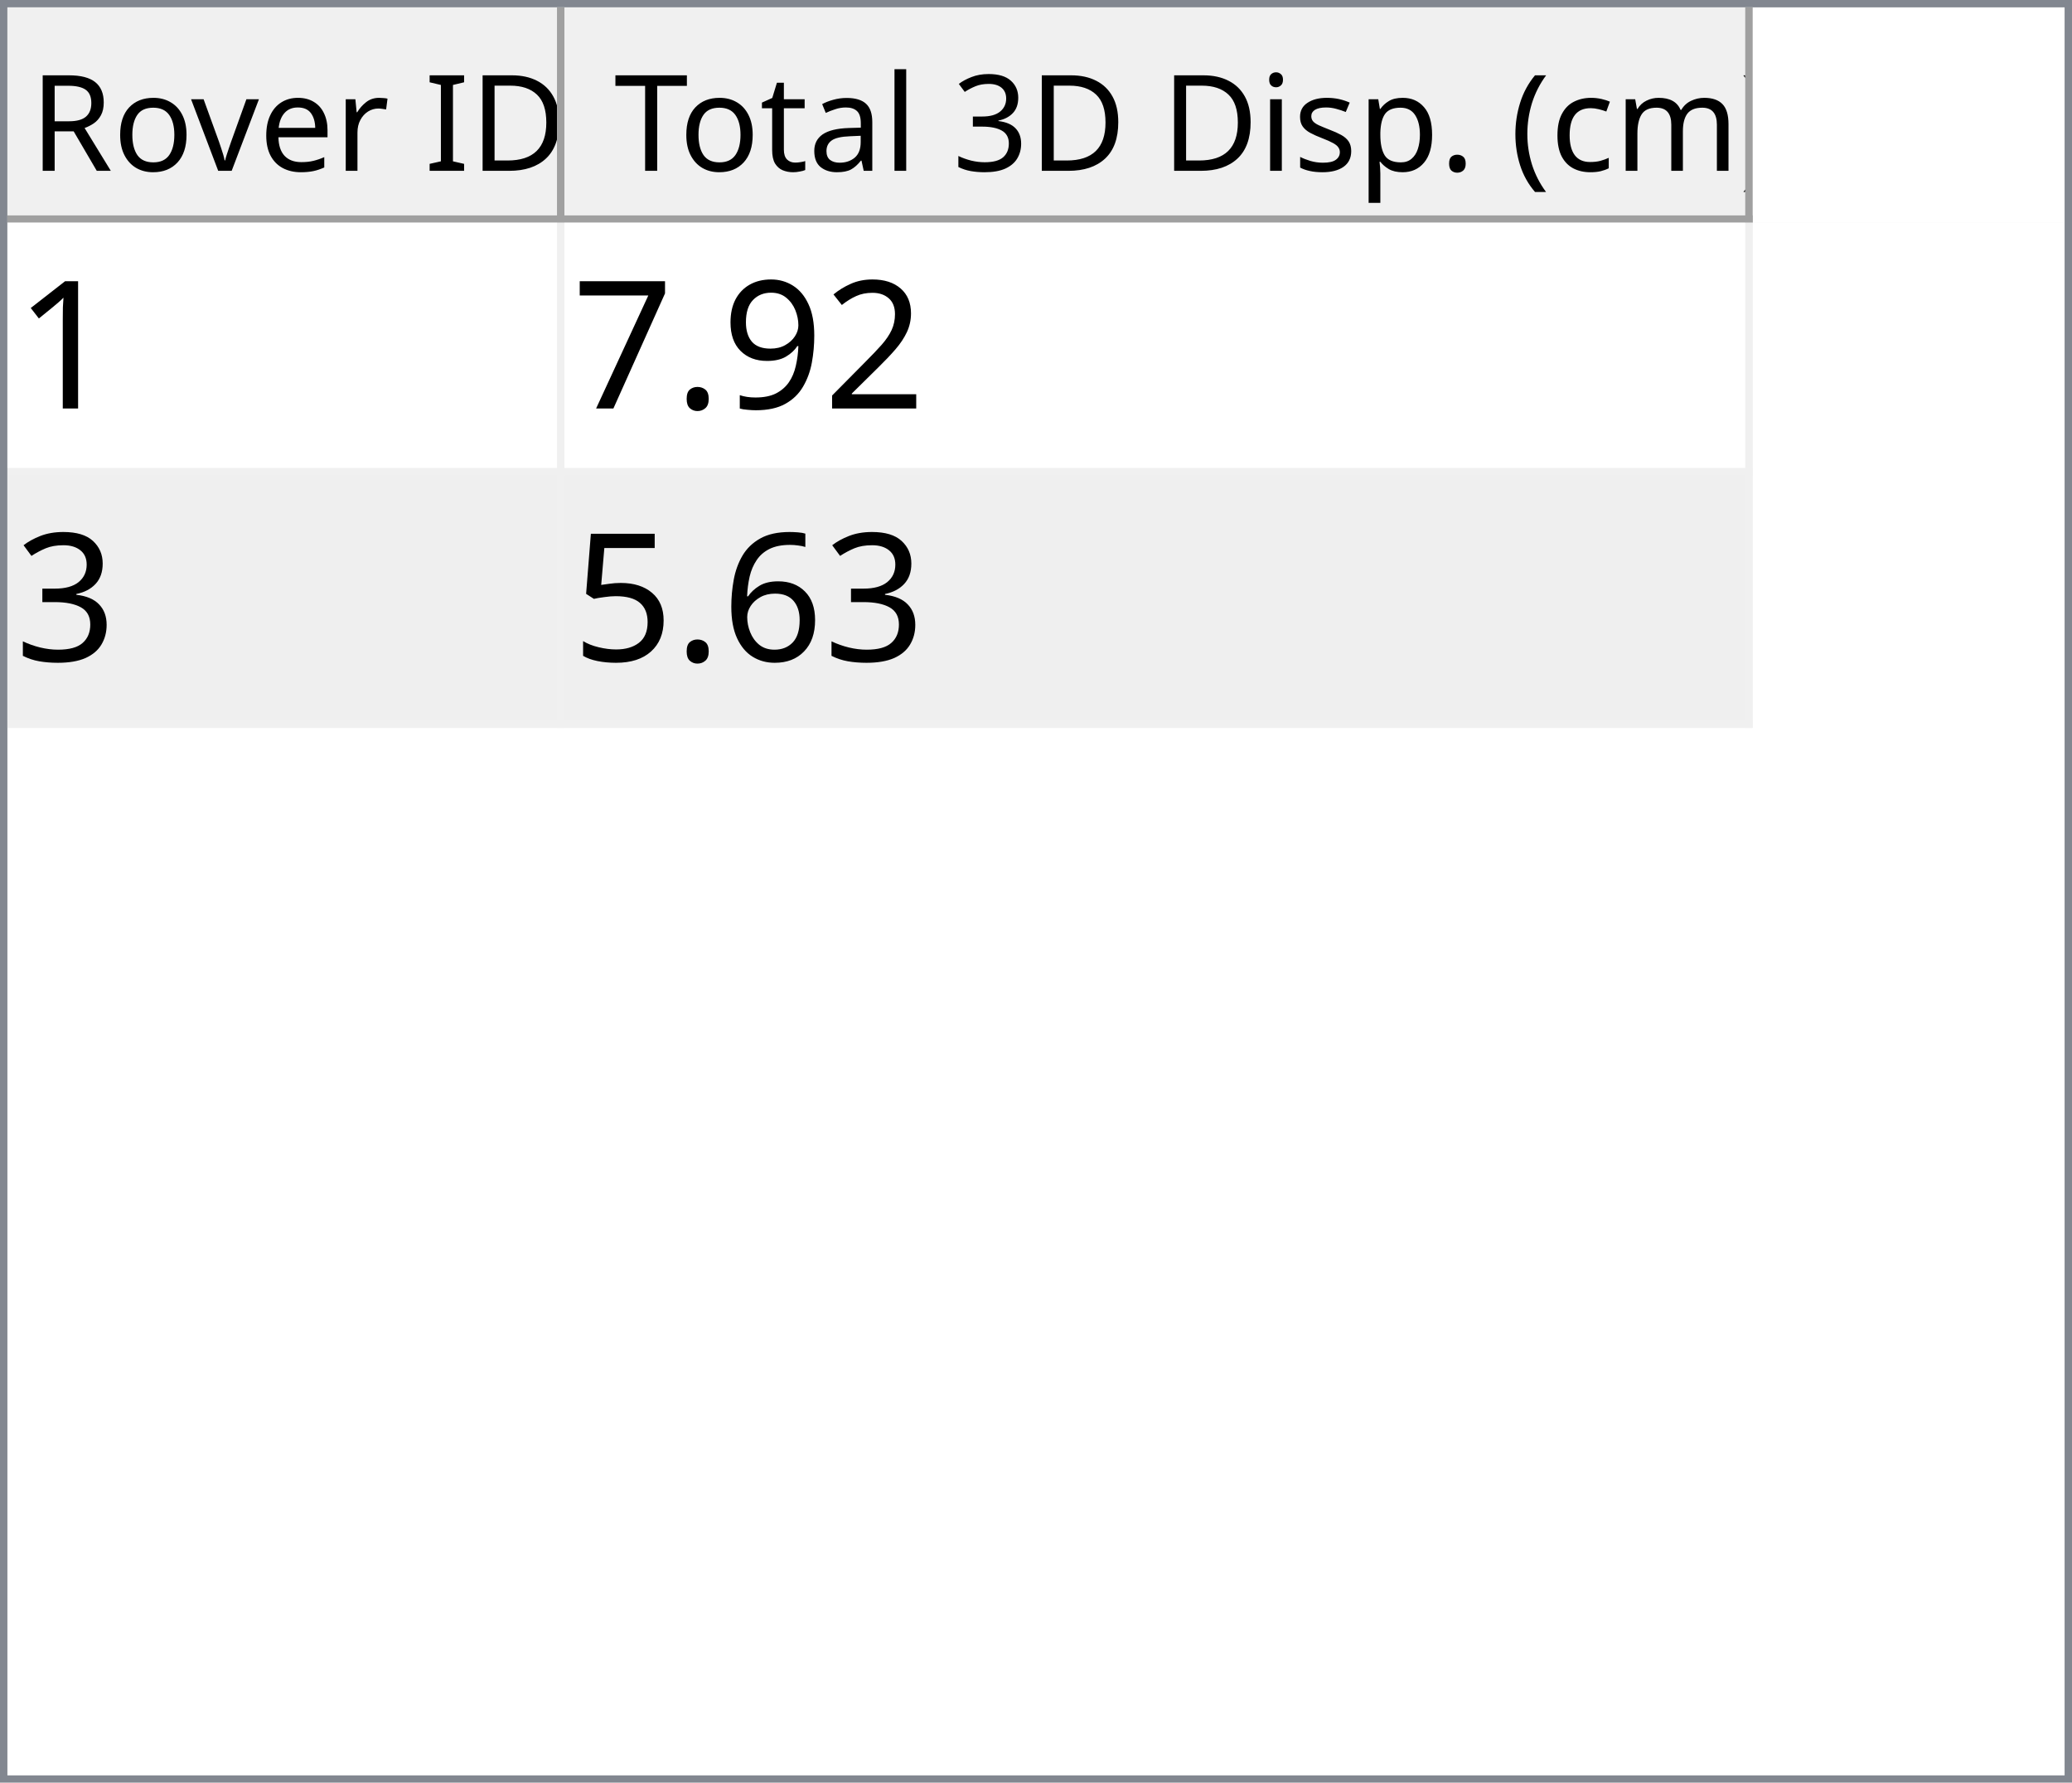
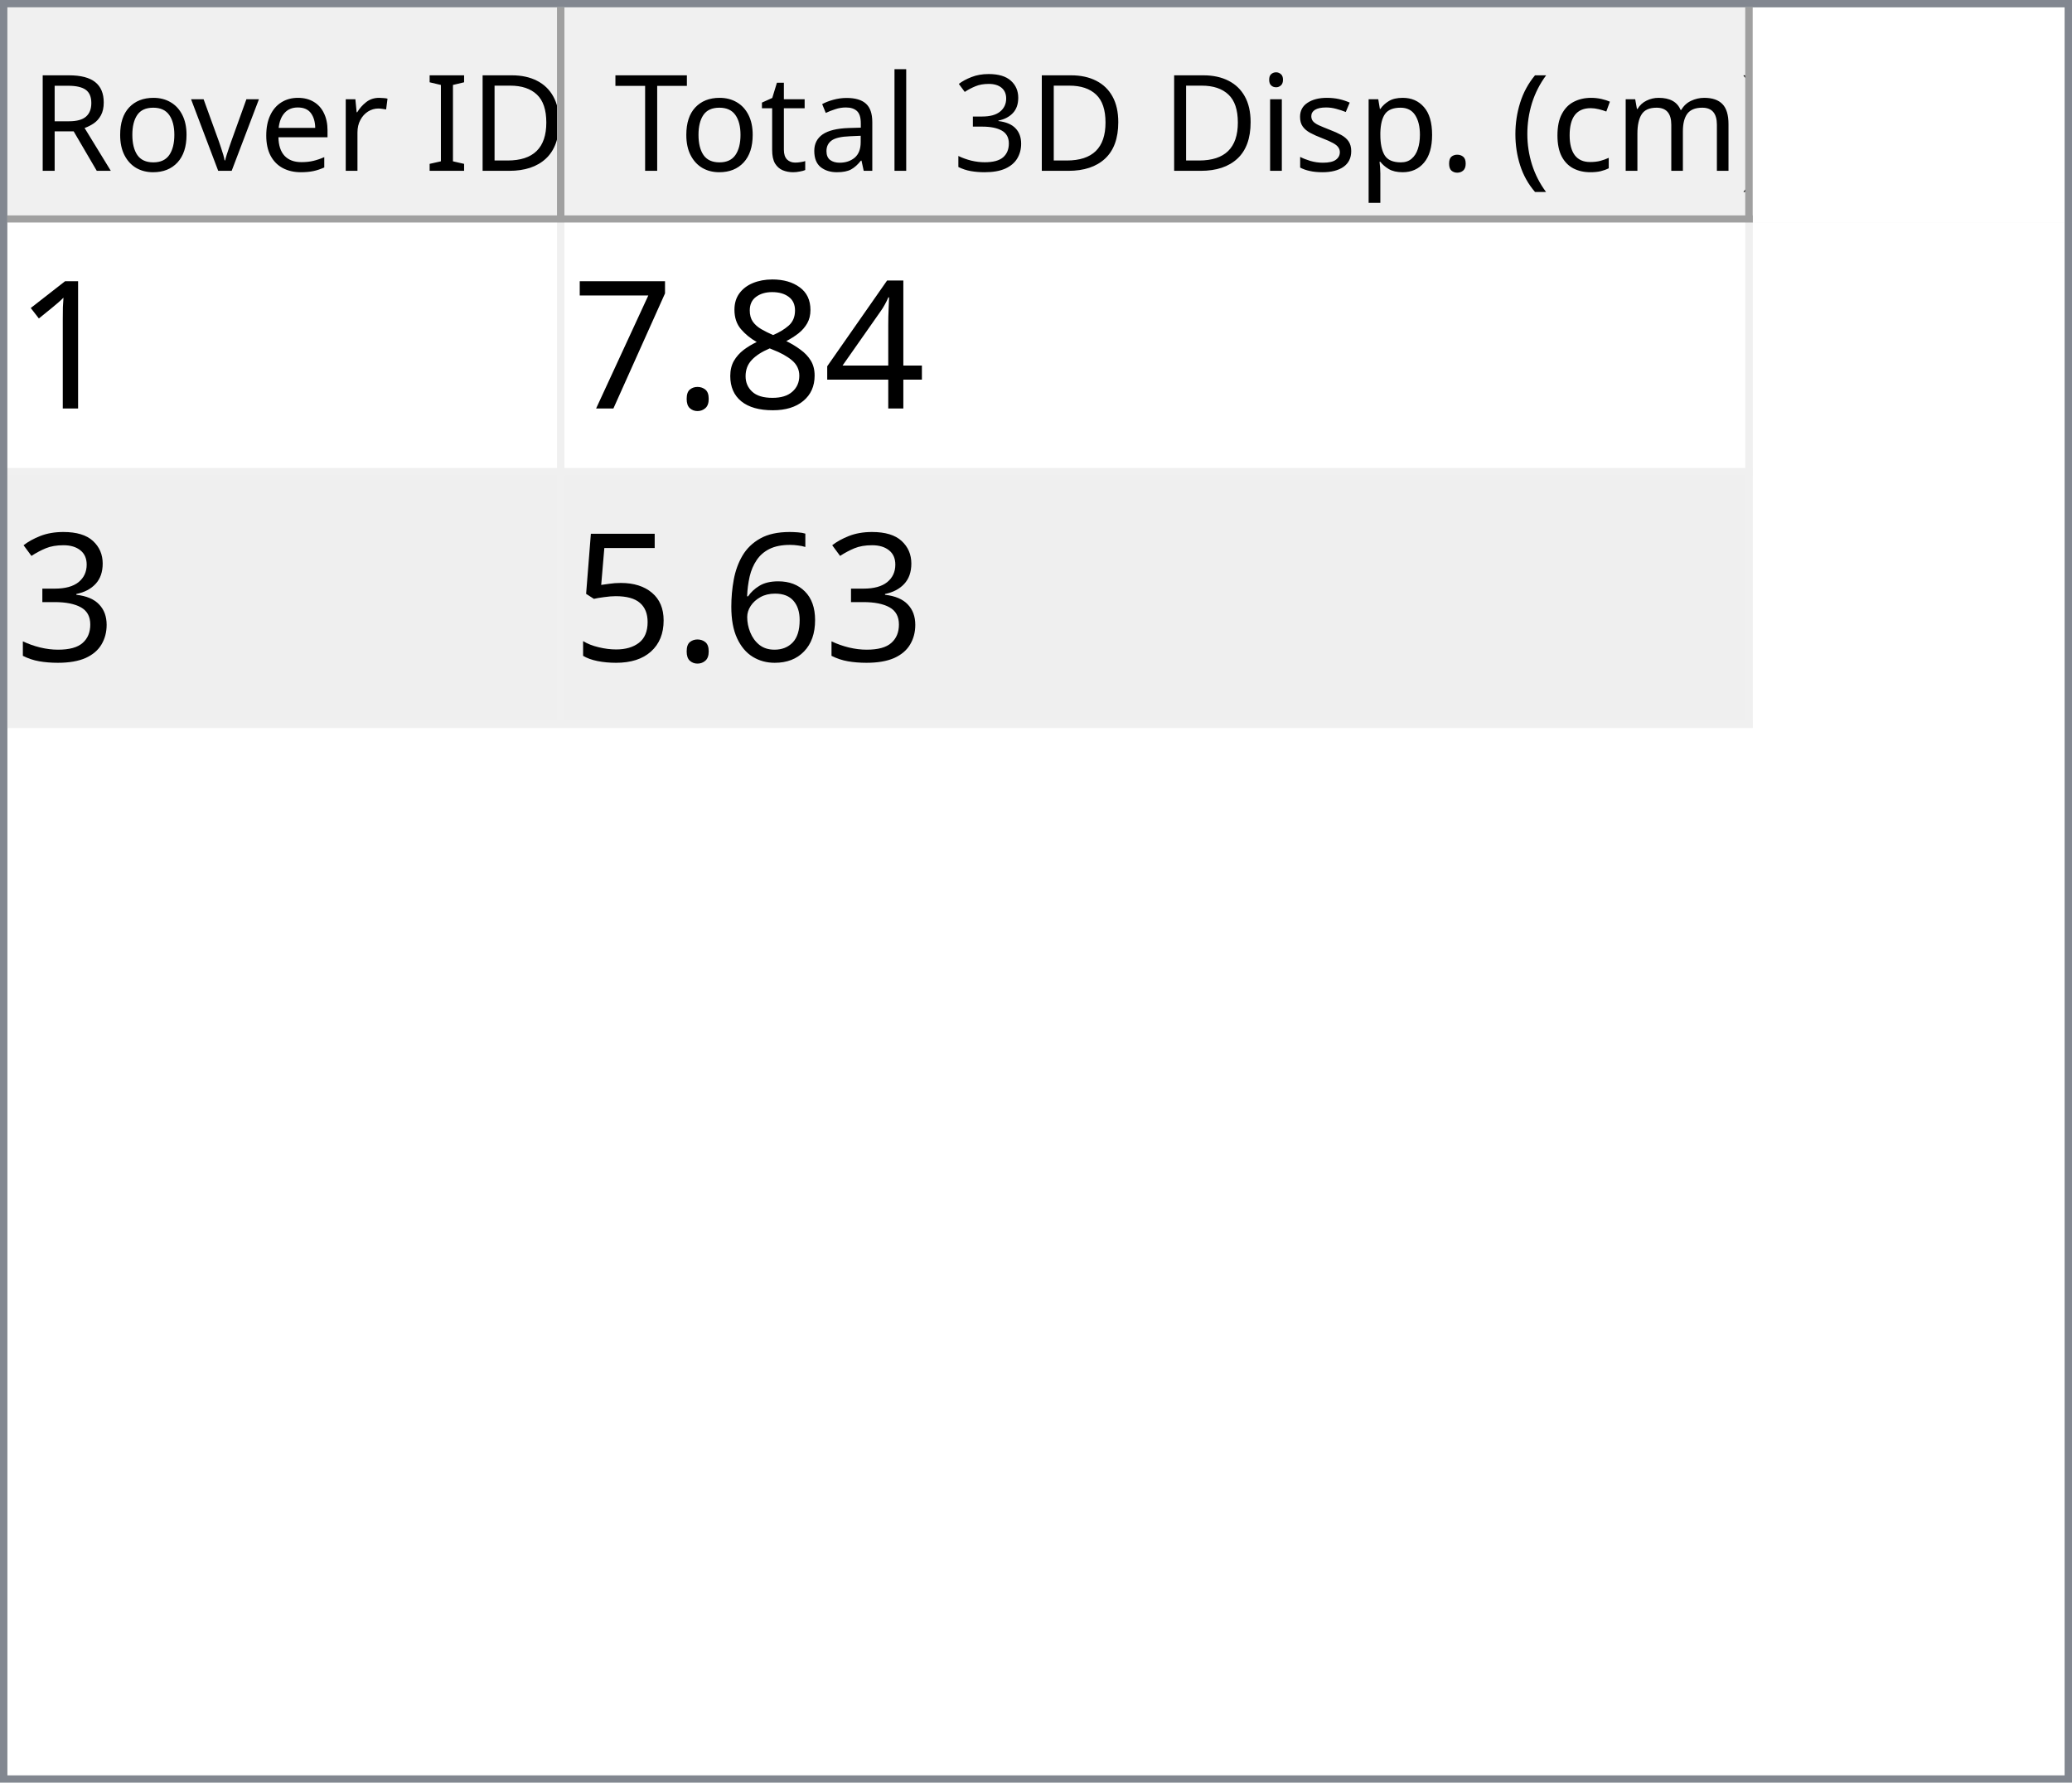
<svg xmlns="http://www.w3.org/2000/svg" style="fill-opacity:1; color-rendering:auto; color-interpolation:auto; text-rendering:auto; stroke:black; stroke-linecap:square; stroke-miterlimit:10; shape-rendering:auto; stroke-opacity:1; fill:black; stroke-dasharray:none; font-weight:normal; stroke-width:1; font-family:'Dialog'; font-style:normal; stroke-linejoin:miter; font-size:12px; stroke-dashoffset:0; image-rendering:auto;" width="279" height="240">
  <defs id="genericDefs" />
  <g>
    <defs id="defs1">
      <clipPath clipPathUnits="userSpaceOnUse" id="clipPath1">
        <path d="M0 0 L279 0 L279 240 L0 240 L0 0 Z" />
      </clipPath>
      <clipPath clipPathUnits="userSpaceOnUse" id="clipPath2">
        <path d="M0 0 L0 240 L279 240 L279 0 Z" />
      </clipPath>
      <clipPath clipPathUnits="userSpaceOnUse" id="clipPath3">
        <path d="M0 0 L0 29 L277 29 L277 0 Z" />
      </clipPath>
      <clipPath clipPathUnits="userSpaceOnUse" id="clipPath4">
        <path d="M0 0 L0 29 L75 29 L75 0 Z" />
      </clipPath>
      <clipPath clipPathUnits="userSpaceOnUse" id="clipPath5">
        <path d="M1 1 L1 28 L74 28 L74 1 Z" />
      </clipPath>
      <clipPath clipPathUnits="userSpaceOnUse" id="clipPath6">
        <path d="M0 0 L0 27 L73 27 L73 0 Z" />
      </clipPath>
      <clipPath clipPathUnits="userSpaceOnUse" id="clipPath7">
        <path d="M-0.5 -0.5 L-0.5 28.5 L74.5 28.5 L74.5 -0.5 Z" />
      </clipPath>
      <clipPath clipPathUnits="userSpaceOnUse" id="clipPath8">
        <path d="M0 0 L0 29 L160 29 L160 0 Z" />
      </clipPath>
      <clipPath clipPathUnits="userSpaceOnUse" id="clipPath9">
        <path d="M1 1 L1 28 L159 28 L159 1 Z" />
      </clipPath>
      <clipPath clipPathUnits="userSpaceOnUse" id="clipPath10">
        <path d="M0 0 L0 27 L158 27 L158 0 Z" />
      </clipPath>
      <clipPath clipPathUnits="userSpaceOnUse" id="clipPath11">
        <path d="M-0.5 -0.5 L-0.5 28.5 L159.5 28.5 L159.5 -0.5 Z" />
      </clipPath>
      <clipPath clipPathUnits="userSpaceOnUse" id="clipPath12">
        <path d="M0 0 L0 209 L277 209 L277 0 Z" />
      </clipPath>
      <clipPath clipPathUnits="userSpaceOnUse" id="clipPath13">
        <path d="M0 0 L0 68 L235 68 L235 0 Z" />
      </clipPath>
      <clipPath clipPathUnits="userSpaceOnUse" id="clipPath14">
        <path d="M-0.5 -0.5 L-0.5 67.5 L234.5 67.5 L234.5 -0.5 Z" />
      </clipPath>
      <clipPath clipPathUnits="userSpaceOnUse" id="clipPath15">
        <path d="M0 0 L0 33 L74 33 L74 0 Z" />
      </clipPath>
      <clipPath clipPathUnits="userSpaceOnUse" id="clipPath16">
        <path d="M0 0 L0 33 L159 33 L159 0 Z" />
      </clipPath>
      <font horiz-adv-x="64.551" id="font1">
        <font-face ascent="107.91" descent="25.098" units-per-em="100" style="font-style:normal; font-family:Segoe UI; font-weight:normal;" />
        <missing-glyph horiz-adv-x="64.551" d="M8.109 0 L8.109 68.266 L56.453 68.266 L56.453 0 L8.109 0 ZM15.328 7.234 L49.219 7.234 L49.219 61.031 L15.328 61.031 L15.328 7.234 Z" />
        <glyph unicode="D" horiz-adv-x="70.117" d="M9.188 0 L9.188 70.016 L28.516 70.016 Q65.531 70.016 65.531 35.891 Q65.531 19.672 55.25 9.836 Q44.969 0 27.734 0 L9.188 0 ZM17.391 62.594 L17.391 7.422 L27.828 7.422 Q41.609 7.422 49.273 14.797 Q56.938 22.172 56.938 35.688 Q56.938 62.594 28.328 62.594 L17.391 62.594 Z" />
        <glyph unicode="I" horiz-adv-x="26.611" d="M17.391 0 L9.188 0 L9.188 70.016 L17.391 70.016 L17.391 0 Z" />
        <glyph unicode=" " horiz-adv-x="27.393" d="" />
        <glyph unicode="r" horiz-adv-x="34.766" d="M34.188 41.891 Q32.078 43.5 28.125 43.5 Q23 43.5 19.555 38.672 Q16.109 33.844 16.109 25.484 L16.109 0 L8.109 0 L8.109 50 L16.109 50 L16.109 39.703 L16.312 39.703 Q18.016 44.969 21.531 47.922 Q25.047 50.875 29.391 50.875 Q32.516 50.875 34.188 50.203 L34.188 41.891 Z" />
        <glyph unicode="e" horiz-adv-x="52.295" d="M48.297 23 L12.984 23 Q13.188 14.656 17.484 10.109 Q21.781 5.562 29.297 5.562 Q37.75 5.562 44.828 11.141 L44.828 3.609 Q38.234 -1.172 27.391 -1.172 Q16.797 -1.172 10.742 5.641 Q4.688 12.453 4.688 24.812 Q4.688 36.469 11.305 43.82 Q17.922 51.172 27.734 51.172 Q37.547 51.172 42.922 44.828 Q48.297 38.484 48.297 27.203 L48.297 23 ZM40.094 29.781 Q40.047 36.719 36.75 40.578 Q33.453 44.438 27.594 44.438 Q21.922 44.438 17.969 40.383 Q14.016 36.328 13.094 29.781 L40.094 29.781 Z" />
        <glyph unicode="v" horiz-adv-x="47.9" d="M47.406 50 L27.484 0 L19.625 0 L0.688 50 L9.469 50 L22.172 13.672 Q23.578 9.672 23.922 6.688 L24.125 6.688 Q24.609 10.453 25.688 13.484 L38.969 50 L47.406 50 Z" />
        <glyph unicode="o" horiz-adv-x="58.594" d="M29 -1.172 Q17.922 -1.172 11.305 5.836 Q4.688 12.844 4.688 24.422 Q4.688 37.016 11.57 44.094 Q18.453 51.172 30.172 51.172 Q41.359 51.172 47.633 44.289 Q53.906 37.406 53.906 25.203 Q53.906 13.234 47.141 6.031 Q40.375 -1.172 29 -1.172 ZM29.594 44.438 Q21.875 44.438 17.383 39.188 Q12.891 33.938 12.891 24.703 Q12.891 15.828 17.43 10.695 Q21.969 5.562 29.594 5.562 Q37.359 5.562 41.531 10.594 Q45.703 15.625 45.703 24.906 Q45.703 34.281 41.531 39.359 Q37.359 44.438 29.594 44.438 Z" />
        <glyph unicode="R" horiz-adv-x="59.814" d="M59.375 0 L49.609 0 L37.891 19.625 Q36.281 22.359 34.766 24.289 Q33.25 26.219 31.664 27.438 Q30.078 28.656 28.25 29.219 Q26.422 29.781 24.125 29.781 L17.391 29.781 L17.391 0 L9.188 0 L9.188 70.016 L30.078 70.016 Q34.672 70.016 38.555 68.867 Q42.438 67.719 45.289 65.375 Q48.141 63.031 49.758 59.547 Q51.375 56.062 51.375 51.375 Q51.375 47.703 50.273 44.656 Q49.172 41.609 47.148 39.211 Q45.125 36.812 42.266 35.133 Q39.406 33.453 35.844 32.516 L35.844 32.328 Q37.594 31.547 38.891 30.547 Q40.188 29.547 41.359 28.18 Q42.531 26.812 43.68 25.078 Q44.828 23.344 46.234 21.047 L59.375 0 ZM17.391 62.594 L17.391 37.203 L28.516 37.203 Q31.594 37.203 34.203 38.133 Q36.812 39.062 38.719 40.797 Q40.625 42.531 41.703 45.047 Q42.781 47.562 42.781 50.688 Q42.781 56.297 39.141 59.445 Q35.5 62.594 28.609 62.594 L17.391 62.594 Z" />
        <glyph unicode=")" horiz-adv-x="30.176" d="M8.297 -15.922 L1.172 -15.922 Q16.406 2.344 16.406 26.812 Q16.406 51.469 1.078 70.016 L8.297 70.016 Q23.531 52.156 23.531 26.703 Q23.531 1.375 8.297 -15.922 Z" />
        <glyph unicode="m" horiz-adv-x="86.133" d="M79.109 0 L71.094 0 L71.094 28.719 Q71.094 37.016 68.531 40.727 Q65.969 44.438 59.906 44.438 Q54.781 44.438 51.195 39.75 Q47.609 35.062 47.609 28.516 L47.609 0 L39.594 0 L39.594 29.688 Q39.594 44.438 28.219 44.438 Q22.953 44.438 19.531 40.016 Q16.109 35.594 16.109 28.516 L16.109 0 L8.109 0 L8.109 50 L16.109 50 L16.109 42.094 L16.312 42.094 Q21.625 51.172 31.844 51.172 Q36.969 51.172 40.773 48.312 Q44.578 45.453 46 40.828 Q51.562 51.172 62.594 51.172 Q79.109 51.172 79.109 30.812 L79.109 0 Z" />
        <glyph unicode="c" horiz-adv-x="46.191" d="M42.188 2.297 Q36.422 -1.172 28.516 -1.172 Q17.828 -1.172 11.258 5.789 Q4.688 12.75 4.688 23.828 Q4.688 36.188 11.766 43.68 Q18.844 51.172 30.672 51.172 Q37.25 51.172 42.281 48.734 L42.281 40.531 Q36.719 44.438 30.375 44.438 Q22.703 44.438 17.797 38.945 Q12.891 33.453 12.891 24.516 Q12.891 15.719 17.508 10.641 Q22.125 5.562 29.891 5.562 Q36.422 5.562 42.188 9.906 L42.188 2.297 Z" />
        <glyph unicode="(" horiz-adv-x="30.176" d="M29.109 -15.922 L21.969 -15.922 Q6.844 1.375 6.844 26.703 Q6.844 52.156 21.969 70.016 L29.203 70.016 Q13.875 51.469 13.875 26.812 Q13.875 2.344 29.109 -15.922 Z" />
        <glyph unicode="." horiz-adv-x="21.68" d="M10.891 -1.078 Q8.641 -1.078 7.055 0.539 Q5.469 2.156 5.469 4.391 Q5.469 6.641 7.055 8.273 Q8.641 9.906 10.891 9.906 Q13.188 9.906 14.797 8.273 Q16.406 6.641 16.406 4.391 Q16.406 2.156 14.797 0.539 Q13.188 -1.078 10.891 -1.078 Z" />
        <glyph unicode="p" horiz-adv-x="58.789" d="M16.312 7.234 L16.109 7.234 L16.109 -23 L8.109 -23 L8.109 50 L16.109 50 L16.109 41.219 L16.312 41.219 Q22.219 51.172 33.594 51.172 Q43.266 51.172 48.688 44.461 Q54.109 37.75 54.109 26.469 Q54.109 13.922 48 6.375 Q41.891 -1.172 31.297 -1.172 Q21.578 -1.172 16.312 7.234 ZM16.109 27.391 L16.109 20.406 Q16.109 14.203 20.141 9.883 Q24.172 5.562 30.375 5.562 Q37.641 5.562 41.773 11.133 Q45.906 16.703 45.906 26.609 Q45.906 34.969 42.047 39.703 Q38.188 44.438 31.594 44.438 Q24.609 44.438 20.359 39.578 Q16.109 34.719 16.109 27.391 Z" />
        <glyph unicode="s" horiz-adv-x="42.432" d="M5.078 1.812 L5.078 10.406 Q11.625 5.562 19.484 5.562 Q30.031 5.562 30.031 12.594 Q30.031 14.594 29.125 15.992 Q28.219 17.391 26.68 18.461 Q25.141 19.531 23.07 20.383 Q21 21.234 18.609 22.172 Q15.281 23.484 12.766 24.828 Q10.25 26.172 8.57 27.859 Q6.891 29.547 6.031 31.695 Q5.172 33.844 5.172 36.719 Q5.172 40.234 6.789 42.945 Q8.406 45.656 11.086 47.484 Q13.766 49.312 17.211 50.242 Q20.656 51.172 24.312 51.172 Q30.812 51.172 35.938 48.922 L35.938 40.828 Q30.422 44.438 23.25 44.438 Q21 44.438 19.195 43.922 Q17.391 43.406 16.094 42.477 Q14.797 41.547 14.086 40.258 Q13.375 38.969 13.375 37.406 Q13.375 35.453 14.086 34.133 Q14.797 32.812 16.164 31.789 Q17.531 30.766 19.484 29.938 Q21.438 29.109 23.922 28.125 Q27.25 26.859 29.883 25.516 Q32.516 24.172 34.375 22.484 Q36.234 20.797 37.234 18.602 Q38.234 16.406 38.234 13.375 Q38.234 9.672 36.602 6.938 Q34.969 4.203 32.234 2.398 Q29.5 0.594 25.93 -0.289 Q22.359 -1.172 18.453 -1.172 Q10.75 -1.172 5.078 1.812 Z" />
        <glyph unicode="i" horiz-adv-x="24.219" d="M12.203 62.703 Q10.062 62.703 8.547 64.164 Q7.031 65.625 7.031 67.875 Q7.031 70.125 8.547 71.609 Q10.062 73.094 12.203 73.094 Q14.406 73.094 15.945 71.609 Q17.484 70.125 17.484 67.875 Q17.484 65.719 15.945 64.211 Q14.406 62.703 12.203 62.703 ZM16.109 0 L8.109 0 L8.109 50 L16.109 50 L16.109 0 Z" />
        <glyph unicode="3" horiz-adv-x="53.906" d="M46.531 19.828 Q46.531 15.094 44.75 11.211 Q42.969 7.328 39.719 4.57 Q36.469 1.812 31.93 0.297 Q27.391 -1.219 21.922 -1.219 Q11.922 -1.219 6 2.594 L6 11.188 Q13.094 5.609 22.219 5.609 Q25.875 5.609 28.828 6.539 Q31.781 7.469 33.906 9.227 Q36.031 10.984 37.18 13.477 Q38.328 15.969 38.328 19.094 Q38.328 32.812 18.797 32.812 L12.984 32.812 L12.984 39.594 L18.5 39.594 Q35.797 39.594 35.797 52.484 Q35.797 64.406 22.609 64.406 Q15.188 64.406 8.688 59.422 L8.688 67.188 Q15.375 71.188 24.609 71.188 Q29 71.188 32.57 69.969 Q36.141 68.75 38.68 66.555 Q41.219 64.359 42.609 61.281 Q44 58.203 44 54.5 Q44 40.672 30.031 36.719 L30.031 36.531 Q33.594 36.141 36.625 34.797 Q39.656 33.453 41.852 31.305 Q44.047 29.156 45.289 26.25 Q46.531 23.344 46.531 19.828 Z" />
        <glyph unicode="l" horiz-adv-x="24.219" d="M16.109 0 L8.109 0 L8.109 74.031 L16.109 74.031 L16.109 0 Z" />
        <glyph unicode="a" horiz-adv-x="50.879" d="M43.891 0 L35.891 0 L35.891 7.812 L35.688 7.812 Q30.469 -1.172 20.312 -1.172 Q12.844 -1.172 8.617 2.781 Q4.391 6.734 4.391 13.281 Q4.391 27.297 20.906 29.594 L35.891 31.688 Q35.891 44.438 25.594 44.438 Q16.547 44.438 9.281 38.281 L9.281 46.484 Q16.656 51.172 26.266 51.172 Q43.891 51.172 43.891 32.516 L43.891 0 ZM35.891 25.297 L23.828 23.641 Q18.266 22.859 15.43 20.875 Q12.594 18.891 12.594 13.875 Q12.594 10.203 15.211 7.883 Q17.828 5.562 22.172 5.562 Q28.125 5.562 32.008 9.742 Q35.891 13.922 35.891 20.312 L35.891 25.297 Z" />
        <glyph unicode="t" horiz-adv-x="33.887" d="M31.297 0.484 Q28.469 -1.078 23.828 -1.078 Q10.688 -1.078 10.688 13.578 L10.688 43.172 L2.094 43.172 L2.094 50 L10.688 50 L10.688 62.203 L18.703 64.797 L18.703 50 L31.297 50 L31.297 43.172 L18.703 43.172 L18.703 14.984 Q18.703 9.969 20.414 7.82 Q22.125 5.672 26.078 5.672 Q29.109 5.672 31.297 7.328 L31.297 0.484 Z" />
        <glyph unicode="T" horiz-adv-x="52.393" d="M50.594 62.594 L30.375 62.594 L30.375 0 L22.172 0 L22.172 62.594 L2 62.594 L2 70.016 L50.594 70.016 L50.594 62.594 Z" />
      </font>
      <font horiz-adv-x="75.0" id="font2">
        <font-face ascent="100.537" descent="21.973" units-per-em="100" style="font-style:normal; font-family:sans-serif; font-weight:normal;" />
        <missing-glyph horiz-adv-x="75.0" d="M12.5 0 L12.5 62.5 L62.5 62.5 L62.5 0 L12.5 0 ZM14.062 1.562 L60.938 1.562 L60.938 60.938 L14.062 60.938 L14.062 1.562 Z" />
        <glyph unicode="1" horiz-adv-x="55.615" d="M37.25 0 L28.469 0 L28.469 56 Q25.297 52.984 20.141 49.953 Q14.984 46.922 10.891 45.406 L10.891 53.906 Q18.266 57.375 23.781 62.305 Q29.297 67.234 31.594 71.875 L37.25 71.875 L37.25 0 Z" />
-         <glyph unicode="2" horiz-adv-x="55.615" d="M50.344 8.453 L50.344 0 L3.031 0 Q2.938 3.172 4.047 6.109 Q5.859 10.938 9.836 15.625 Q13.812 20.312 21.344 26.469 Q33.016 36.031 37.117 41.625 Q41.219 47.219 41.219 52.203 Q41.219 57.422 37.477 61.008 Q33.734 64.594 27.734 64.594 Q21.391 64.594 17.578 60.789 Q13.766 56.984 13.719 50.25 L4.688 51.172 Q5.609 61.281 11.664 66.578 Q17.719 71.875 27.938 71.875 Q38.234 71.875 44.242 66.164 Q50.25 60.453 50.25 52 Q50.25 47.703 48.492 43.555 Q46.734 39.406 42.656 34.812 Q38.578 30.219 29.109 22.219 Q21.188 15.578 18.945 13.211 Q16.703 10.844 15.234 8.453 L50.344 8.453 Z" />
-         <glyph unicode="9" horiz-adv-x="55.615" d="M5.469 16.547 L13.922 17.328 Q14.984 11.375 18.016 8.688 Q21.047 6 25.781 6 Q29.828 6 32.883 7.859 Q35.938 9.719 37.891 12.82 Q39.844 15.922 41.164 21.195 Q42.484 26.469 42.484 31.938 Q42.484 32.516 42.438 33.688 Q39.797 29.5 35.234 26.883 Q30.672 24.266 25.344 24.266 Q16.453 24.266 10.305 30.711 Q4.156 37.156 4.156 47.703 Q4.156 58.594 10.578 65.234 Q17 71.875 26.656 71.875 Q33.641 71.875 39.43 68.117 Q45.219 64.359 48.219 57.398 Q51.219 50.438 51.219 37.25 Q51.219 23.531 48.242 15.406 Q45.266 7.281 39.383 3.031 Q33.5 -1.219 25.594 -1.219 Q17.188 -1.219 11.867 3.445 Q6.547 8.109 5.469 16.547 ZM41.453 48.141 Q41.453 55.719 37.43 60.156 Q33.406 64.594 27.734 64.594 Q21.875 64.594 17.531 59.812 Q13.188 55.031 13.188 47.406 Q13.188 40.578 17.312 36.305 Q21.438 32.031 27.484 32.031 Q33.594 32.031 37.523 36.305 Q41.453 40.578 41.453 48.141 Z" />
+         <glyph unicode="4" horiz-adv-x="55.615" d="M32.328 0 L32.328 17.141 L1.266 17.141 L1.266 25.203 L33.938 71.578 L41.109 71.578 L41.109 25.203 L50.781 25.203 L50.781 17.141 L41.109 17.141 L41.109 0 L32.328 0 ZM32.328 25.203 L32.328 57.469 L9.906 25.203 L32.328 25.203 Z" />
+         <glyph unicode="8" horiz-adv-x="55.615" d="M17.672 38.812 Q12.203 40.828 9.57 44.539 Q6.938 48.25 6.938 53.422 Q6.938 61.234 12.555 66.555 Q18.172 71.875 27.484 71.875 Q36.859 71.875 42.578 66.43 Q48.297 60.984 48.297 53.172 Q48.297 48.188 45.68 44.508 Q43.062 40.828 37.75 38.812 Q44.344 36.672 47.781 31.883 Q51.219 27.094 51.219 20.453 Q51.219 11.281 44.727 5.031 Q38.234 -1.219 27.641 -1.219 Q17.047 -1.219 10.547 5.055 Q4.047 11.328 4.047 20.703 Q4.047 27.688 7.594 32.398 Q11.141 37.109 17.672 38.812 ZM15.922 53.719 Q15.922 48.641 19.195 45.414 Q22.469 42.188 27.688 42.188 Q32.766 42.188 36.016 45.383 Q39.266 48.578 39.266 53.219 Q39.266 58.062 35.914 61.359 Q32.562 64.656 27.594 64.656 Q22.562 64.656 19.242 61.43 Q15.922 58.203 15.922 53.719 ZM13.094 20.656 Q13.094 16.891 14.875 13.375 Q16.656 9.859 20.172 7.93 Q23.688 6 27.734 6 Q34.031 6 38.133 10.055 Q42.234 14.109 42.234 20.359 Q42.234 26.703 38.016 30.859 Q33.797 35.016 27.438 35.016 Q21.234 35.016 17.164 30.914 Q13.094 26.812 13.094 20.656 Z" />
        <glyph unicode="." horiz-adv-x="27.783" d="M9.078 0 L9.078 10.016 L19.094 10.016 L19.094 0 L9.078 0 Z" />
        <glyph unicode="7" horiz-adv-x="55.615" d="M4.734 62.203 L4.734 70.656 L51.078 70.656 L51.078 63.812 Q44.234 56.547 37.523 44.484 Q30.812 32.422 27.156 19.672 Q24.516 10.688 23.781 0 L14.75 0 Q14.891 8.453 18.062 20.414 Q21.234 32.375 27.172 43.484 Q33.109 54.594 39.797 62.203 L4.734 62.203 Z" />
        <glyph unicode="3" horiz-adv-x="55.615" d="M4.203 18.891 L12.984 20.062 Q14.5 12.594 18.141 9.297 Q21.781 6 27 6 Q33.203 6 37.477 10.297 Q41.75 14.594 41.75 20.953 Q41.75 27 37.797 30.93 Q33.844 34.859 27.734 34.859 Q25.25 34.859 21.531 33.891 L22.516 41.609 Q23.391 41.5 23.922 41.5 Q29.547 41.5 34.039 44.43 Q38.531 47.359 38.531 53.469 Q38.531 58.297 35.258 61.477 Q31.984 64.656 26.812 64.656 Q21.688 64.656 18.266 61.43 Q14.844 58.203 13.875 51.766 L5.078 53.328 Q6.688 62.156 12.398 67.016 Q18.109 71.875 26.609 71.875 Q32.469 71.875 37.398 69.359 Q42.328 66.844 44.945 62.5 Q47.562 58.156 47.562 53.266 Q47.562 48.641 45.07 44.828 Q42.578 41.016 37.703 38.766 Q44.047 37.312 47.562 32.695 Q51.078 28.078 51.078 21.141 Q51.078 11.766 44.242 5.25 Q37.406 -1.266 26.953 -1.266 Q17.531 -1.266 11.305 4.352 Q5.078 9.969 4.203 18.891 Z" />
        <glyph unicode="6" horiz-adv-x="55.615" d="M49.75 54.047 L41.016 53.375 Q39.844 58.547 37.703 60.891 Q34.125 64.656 28.906 64.656 Q24.703 64.656 21.531 62.312 Q17.391 59.281 14.992 53.469 Q12.594 47.656 12.5 36.922 Q15.672 41.75 20.266 44.094 Q24.859 46.438 29.891 46.438 Q38.672 46.438 44.852 39.969 Q51.031 33.5 51.031 23.25 Q51.031 16.5 48.125 10.719 Q45.219 4.938 40.141 1.859 Q35.062 -1.219 28.609 -1.219 Q17.625 -1.219 10.695 6.859 Q3.766 14.938 3.766 33.5 Q3.766 54.25 11.422 63.672 Q18.109 71.875 29.438 71.875 Q37.891 71.875 43.289 67.141 Q48.688 62.406 49.75 54.047 ZM13.875 23.188 Q13.875 18.656 15.797 14.508 Q17.719 10.359 21.188 8.18 Q24.656 6 28.469 6 Q34.031 6 38.039 10.492 Q42.047 14.984 42.047 22.703 Q42.047 30.125 38.086 34.398 Q34.125 38.672 28.125 38.672 Q22.172 38.672 18.023 34.398 Q13.875 30.125 13.875 23.188 Z" />
        <glyph unicode="5" horiz-adv-x="55.615" d="M4.156 18.75 L13.375 19.531 Q14.406 12.797 18.141 9.398 Q21.875 6 27.156 6 Q33.5 6 37.891 10.789 Q42.281 15.578 42.281 23.484 Q42.281 31 38.062 35.352 Q33.844 39.703 27 39.703 Q22.75 39.703 19.336 37.773 Q15.922 35.844 13.969 32.766 L5.719 33.844 L12.641 70.609 L48.25 70.609 L48.25 62.203 L19.672 62.203 L15.828 42.969 Q22.266 47.469 29.344 47.469 Q38.719 47.469 45.164 40.969 Q51.609 34.469 51.609 24.266 Q51.609 14.547 45.953 7.469 Q39.062 -1.219 27.156 -1.219 Q17.391 -1.219 11.211 4.25 Q5.031 9.719 4.156 18.75 Z" />
      </font>
    </defs>
    <g style="fill:white; stroke:white;">
      <rect x="0" y="0" width="279" style="clip-path:url(#clipPath1); stroke:none;" height="240" />
    </g>
    <g style="fill:white; text-rendering:optimizeSpeed; color-rendering:optimizeSpeed; image-rendering:optimizeSpeed; shape-rendering:crispEdges; stroke:white; color-interpolation:sRGB;">
      <rect x="0" width="279" height="240" y="0" style="stroke:none;" />
      <path style="stroke:none;" d="M0 240 L279 240 L279 0 L0 0 Z" />
    </g>
    <g style="fill:rgb(240,240,240); font-size:18px; font-family:'Segoe UI'; stroke:rgb(240,240,240);">
      <rect x="0" y="0" width="279" style="clip-path:url(#clipPath2); stroke:none;" height="240" />
    </g>
    <g style="fill:rgb(130,135,144); font-size:18px; font-family:'Segoe UI'; stroke:rgb(130,135,144);">
      <path d="M0 0 L279 0 L279 240 L0 240 L0 0 ZM1 1 L278 1 L278 239 L1 239 L1 1 Z" style="fill-rule:evenodd; clip-path:url(#clipPath2); stroke:none;" />
    </g>
    <g style="fill:white; font-size:18px; font-family:'Segoe UI'; stroke:white;" transform="translate(1,1)">
      <rect x="0" y="0" width="277" style="clip-path:url(#clipPath3); stroke:none;" height="29" />
    </g>
    <g style="fill:rgb(240,240,240); font-size:18px; font-family:'Segoe UI'; stroke:rgb(240,240,240);" transform="translate(1,1)">
      <rect x="0" y="0" width="75" style="clip-path:url(#clipPath4); stroke:none;" height="29" />
    </g>
    <g style="font-family:'Segoe UI'; font-size:18px;" transform="translate(2,2)">
      <text x="2" xml:space="preserve" y="21" style="clip-path:url(#clipPath6); stroke:none;">Rover ID</text>
    </g>
    <g transform="translate(1.5,1.5)" style="fill:rgb(160,160,160); font-size:18px; font-family:'Segoe UI'; stroke:rgb(160,160,160); stroke-linejoin:bevel;">
      <line x1="74" x2="74" y1="0" style="fill:none; clip-path:url(#clipPath7);" y2="28" />
    </g>
    <g transform="matrix(1,0,0,1,1,1) translate(0.5,0.5)" style="fill:rgb(160,160,160); font-size:18px; font-family:'Segoe UI'; stroke:rgb(160,160,160); stroke-linejoin:bevel;">
      <line x1="0" x2="74" y1="28" style="fill:none; clip-path:url(#clipPath7);" y2="28" />
    </g>
    <g style="fill:rgb(240,240,240); font-size:18px; font-family:'Segoe UI'; stroke:rgb(240,240,240);" transform="translate(76,1)">
      <rect x="0" y="0" width="160" style="clip-path:url(#clipPath8); stroke:none;" height="29" />
    </g>
    <g style="font-family:'Segoe UI'; font-size:18px;" transform="translate(77,2)">
      <text x="1" xml:space="preserve" y="21" style="clip-path:url(#clipPath10); stroke:none;"> Total 3D Disp. (cm)</text>
    </g>
    <g transform="translate(76.5,1.5)" style="fill:rgb(160,160,160); font-size:18px; font-family:'Segoe UI'; stroke:rgb(160,160,160); stroke-linejoin:bevel;">
      <line x1="159" x2="159" y1="0" style="fill:none; clip-path:url(#clipPath11);" y2="28" />
    </g>
    <g transform="matrix(1,0,0,1,76,1) translate(0.5,0.5)" style="fill:rgb(160,160,160); font-size:18px; font-family:'Segoe UI'; stroke:rgb(160,160,160); stroke-linejoin:bevel;">
      <line x1="0" x2="159" y1="28" style="fill:none; clip-path:url(#clipPath11);" y2="28" />
    </g>
    <g style="fill:white; font-size:18px; font-family:'Segoe UI'; stroke:white;" transform="translate(1,30)">
      <rect x="0" y="0" width="277" style="clip-path:url(#clipPath12); stroke:none;" height="209" />
    </g>
    <g style="fill:rgb(240,240,240); font-size:24px; font-family:sans-serif; stroke:rgb(240,240,240);" transform="translate(1,30)">
      <rect x="0" y="0" width="235" style="clip-path:url(#clipPath13); stroke:none;" height="68" />
      <line transform="translate(0.5,0.5)" x1="0" x2="234" y1="33" style="clip-path:url(#clipPath14); fill:none; stroke-linejoin:bevel;" y2="33" />
    </g>
    <g transform="matrix(1,0,0,1,1,30) translate(0.5,0.5)" style="fill:rgb(240,240,240); font-size:24px; font-family:sans-serif; stroke:rgb(240,240,240); stroke-linejoin:bevel;">
      <line x1="0" x2="234" y1="67" style="fill:none; clip-path:url(#clipPath14);" y2="67" />
    </g>
    <g transform="matrix(1,0,0,1,1,30) translate(0.5,0.5)" style="fill:rgb(240,240,240); font-size:24px; font-family:sans-serif; stroke:rgb(240,240,240); stroke-linejoin:bevel;">
      <line x1="74" x2="74" y1="0" style="fill:none; clip-path:url(#clipPath14);" y2="67" />
    </g>
    <g transform="matrix(1,0,0,1,1,30) translate(0.5,0.5)" style="fill:rgb(240,240,240); font-size:24px; font-family:sans-serif; stroke:rgb(240,240,240); stroke-linejoin:bevel;">
      <line x1="234" x2="234" y1="0" style="fill:none; clip-path:url(#clipPath14);" y2="67" />
    </g>
    <g style="fill:white; font-size:24px; font-family:sans-serif; stroke:white;" transform="matrix(1,0,0,1,1,30)">
      <rect x="0" y="0" width="74" style="clip-path:url(#clipPath15); stroke:none;" height="33" />
      <text x="1" y="25" style="fill:black; clip-path:url(#clipPath15); stroke:none;" xml:space="preserve">1</text>
    </g>
    <g style="fill:white; font-size:24px; font-family:sans-serif; stroke:white;" transform="matrix(1,0,0,1,1,30) translate(75,0)">
      <rect x="0" y="0" width="159" style="clip-path:url(#clipPath16); stroke:none;" height="33" />
-       <text x="1" y="25" style="fill:black; clip-path:url(#clipPath16); stroke:none;" xml:space="preserve">7.92</text>
+       <text x="1" y="25" style="fill:black; clip-path:url(#clipPath16); stroke:none;" xml:space="preserve">7.84</text>
    </g>
    <g style="fill:rgb(239,239,239); font-size:24px; font-family:sans-serif; stroke:rgb(239,239,239);" transform="matrix(1,0,0,1,1,30) translate(0,34)">
      <rect x="0" y="0" width="74" style="clip-path:url(#clipPath15); stroke:none;" height="33" />
      <text x="1" y="25" style="fill:black; clip-path:url(#clipPath15); stroke:none;" xml:space="preserve">3</text>
    </g>
    <g style="fill:rgb(239,239,239); font-size:24px; font-family:sans-serif; stroke:rgb(239,239,239);" transform="matrix(1,0,0,1,1,30) translate(75,34)">
      <rect x="0" y="0" width="159" style="clip-path:url(#clipPath16); stroke:none;" height="33" />
      <text x="1" y="25" style="fill:black; clip-path:url(#clipPath16); stroke:none;" xml:space="preserve">5.63</text>
    </g>
  </g>
</svg>
